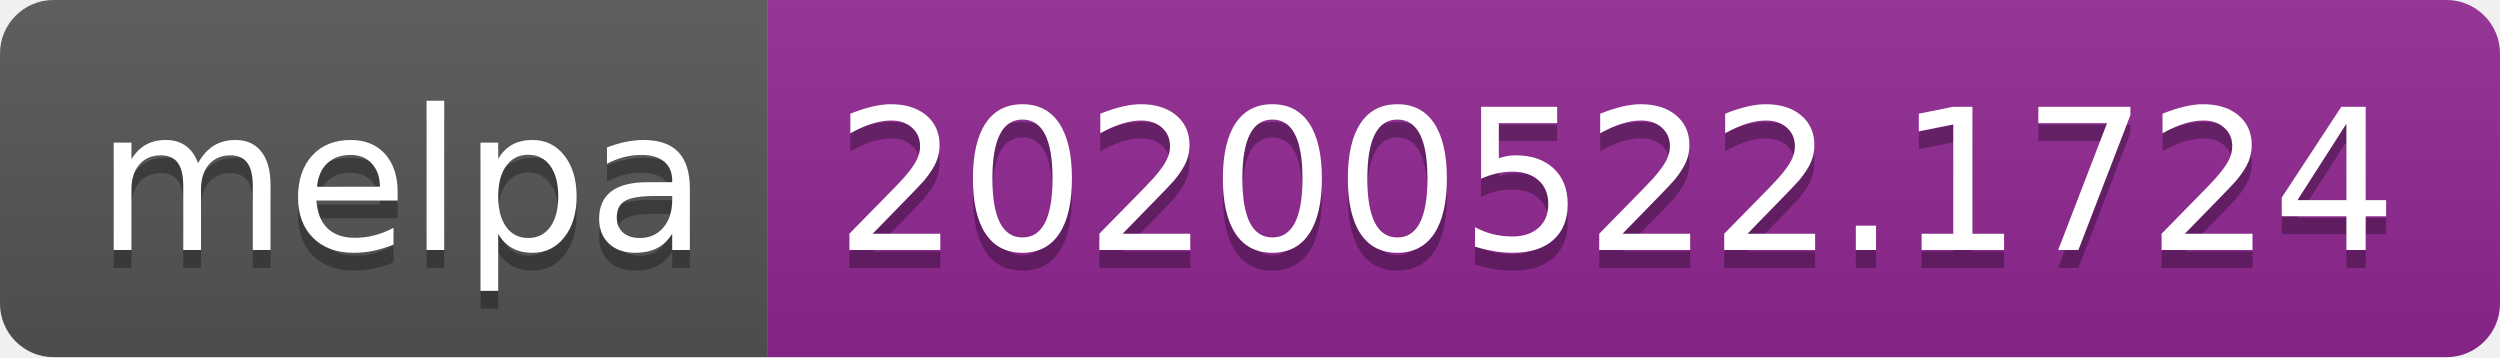
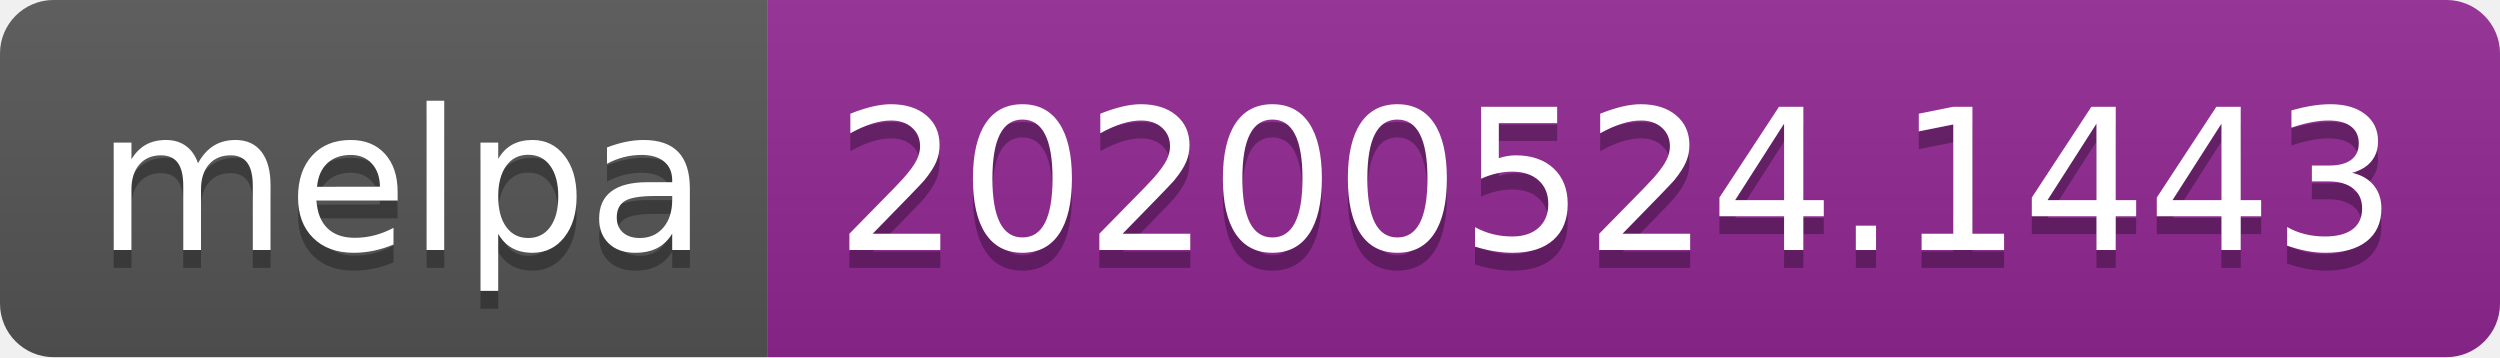
<svg xmlns="http://www.w3.org/2000/svg" width="140" height="20">
  <linearGradient id="s" x2="0" y2="100%">
    <stop offset="0" stop-color="#bbb" stop-opacity=".1" />
    <stop offset="1" stop-opacity=".1" />
  </linearGradient>
  <clipPath id="r">
    <rect width="140" height="20" rx="3" fill="#fff" />
  </clipPath>
  <g clip-path="url(#r)">
    <rect width="43" height="20" fill="#555" />
    <rect x="43" width="97" height="20" fill="#922793" />
    <rect width="140" height="20" fill="url(#s)" />
  </g>
  <g fill="#fff" text-anchor="middle" font-family="Verdana,Geneva,DejaVu Sans,sans-serif" text-rendering="geometricPrecision" font-size="110">
    <text x="225" y="150" fill="#010101" fill-opacity=".3" transform="scale(.1)" textLength="330">melpa</text>
    <text x="225" y="140" transform="scale(.1)" textLength="330">melpa</text>
-     <text x="905" y="150" fill="#010101" fill-opacity=".3" transform="scale(.1)" textLength="870">20200522.1724</text>
-     <text x="905" y="140" transform="scale(.1)" textLength="870">20200522.1724</text>
+     <text x="905" y="150" fill="#010101" fill-opacity=".3" transform="scale(.1)" textLength="870">20200524.1443</text>
+     <text x="905" y="140" transform="scale(.1)" textLength="870">20200524.1443</text>
  </g>
</svg>
